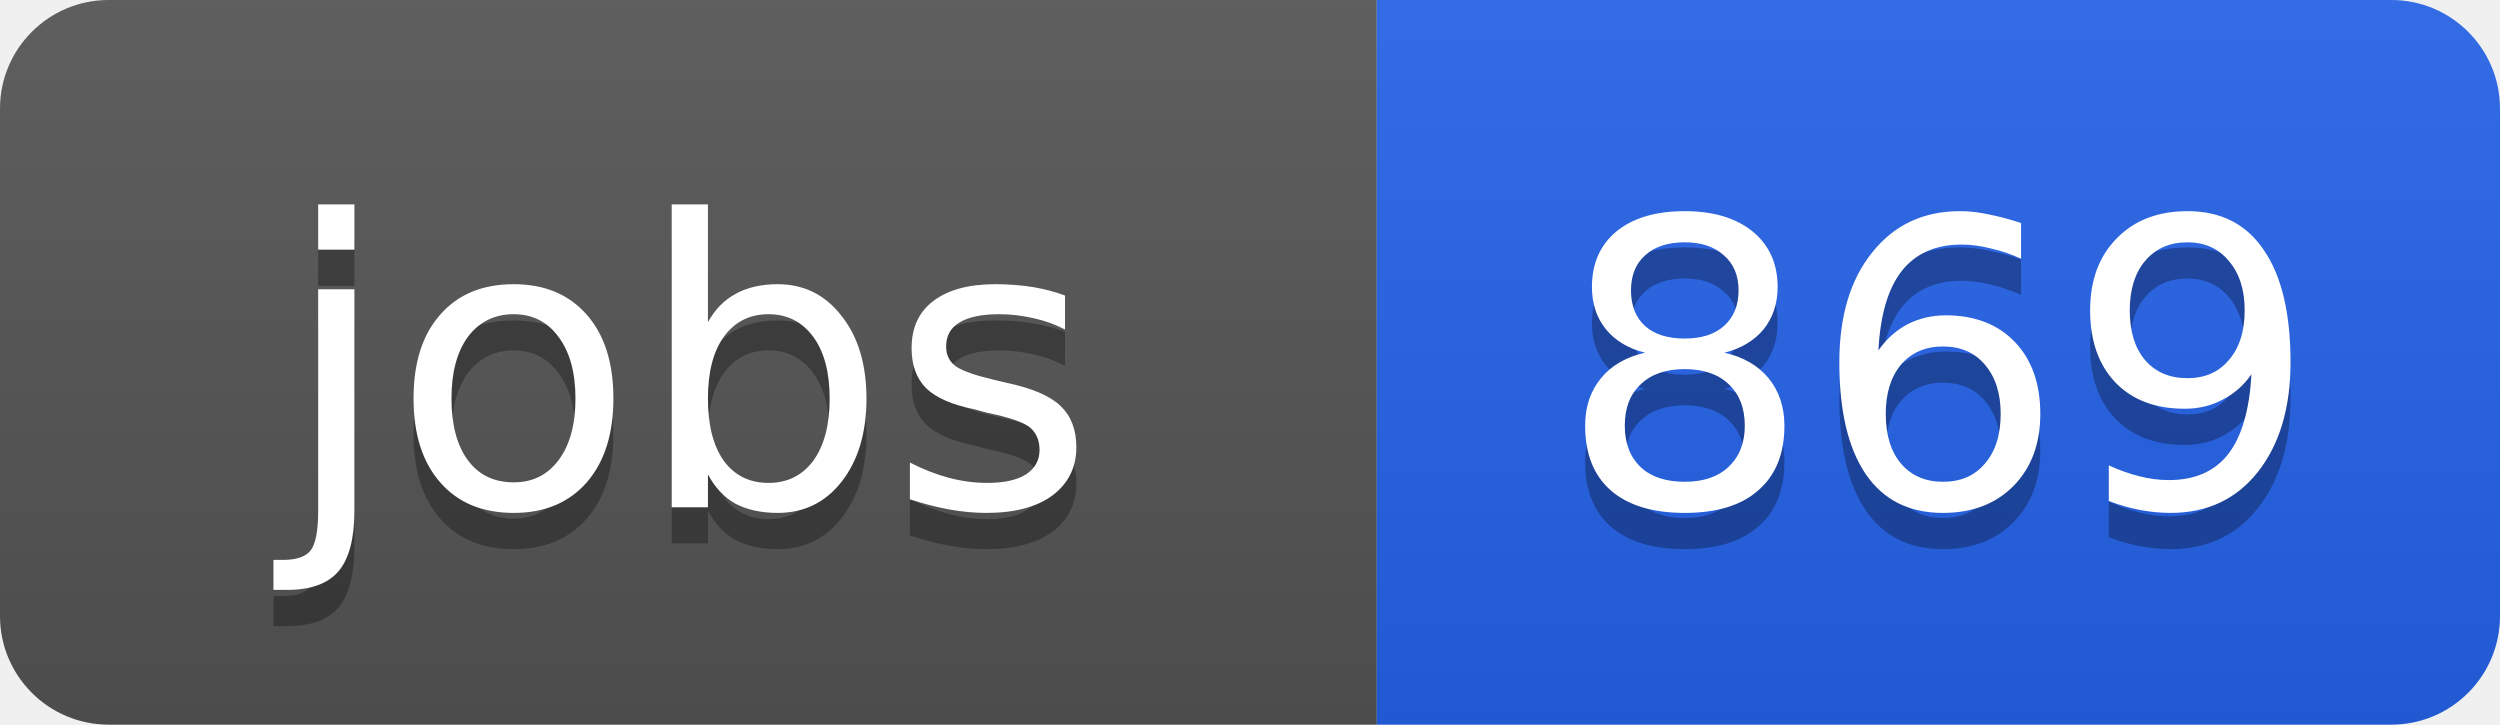
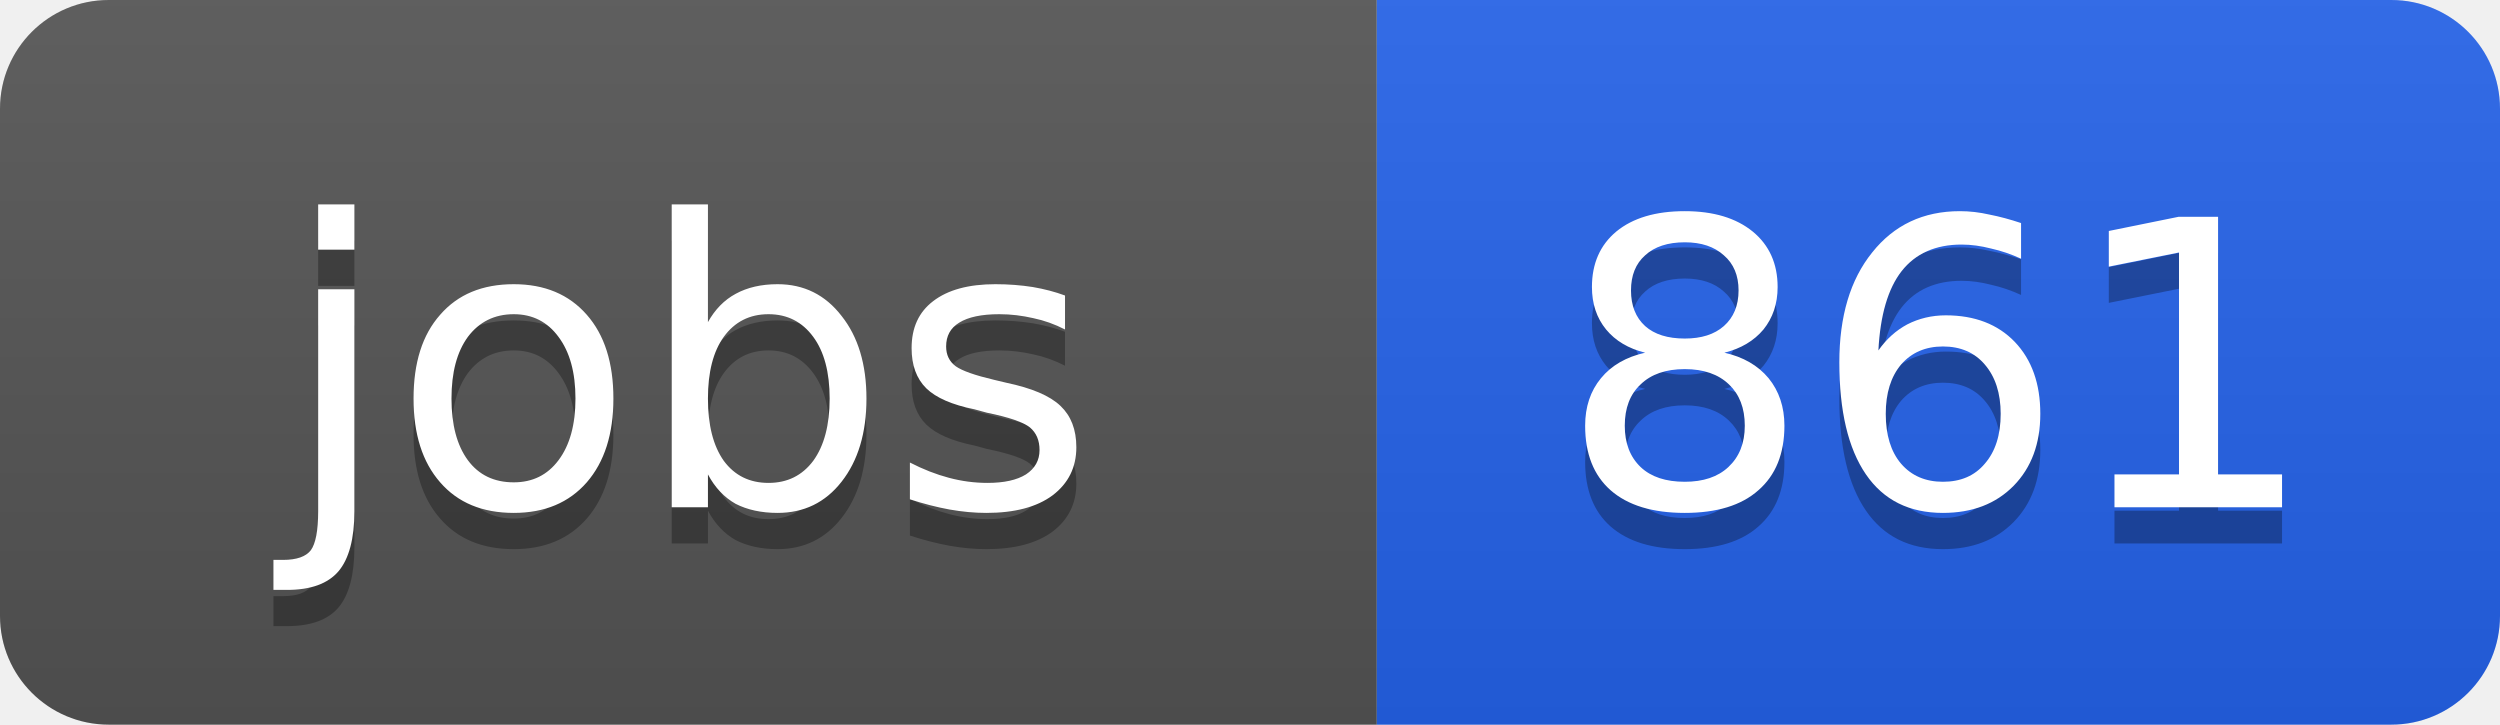
<svg xmlns="http://www.w3.org/2000/svg" width="69" height="20">
  <linearGradient id="b" x2="0" y2="100%">
    <stop offset="0" stop-color="#bbb" stop-opacity=".1" />
    <stop offset="1" stop-opacity=".1" />
  </linearGradient>
  <clipPath id="a">
    <rect width="69" height="20" rx="3" fill="#fff" />
  </clipPath>
  <g clip-path="url(#a)">
    <path fill="#555" d="M0 0h38v20H0z" />
    <path fill="#2563eb" d="M38 0h31v20H38z" />
    <path fill="url(#b)" d="M0 0h69v20H0z" />
  </g>
  <g fill="#fff" text-anchor="middle" font-family="DejaVu Sans,Verdana,Geneva,sans-serif" font-size="11">
    <text x="19" y="15" fill="#010101" fill-opacity=".3">jobs</text>
    <text x="19" y="14">jobs</text>
-     <text x="53.5" y="15" fill="#010101" fill-opacity=".3">869</text>
-     <text x="53.5" y="14">869</text>
+     <text x="53.5" y="15" fill="#010101" fill-opacity=".3">861</text>
+     <text x="53.5" y="14">861</text>
  </g>
</svg>
